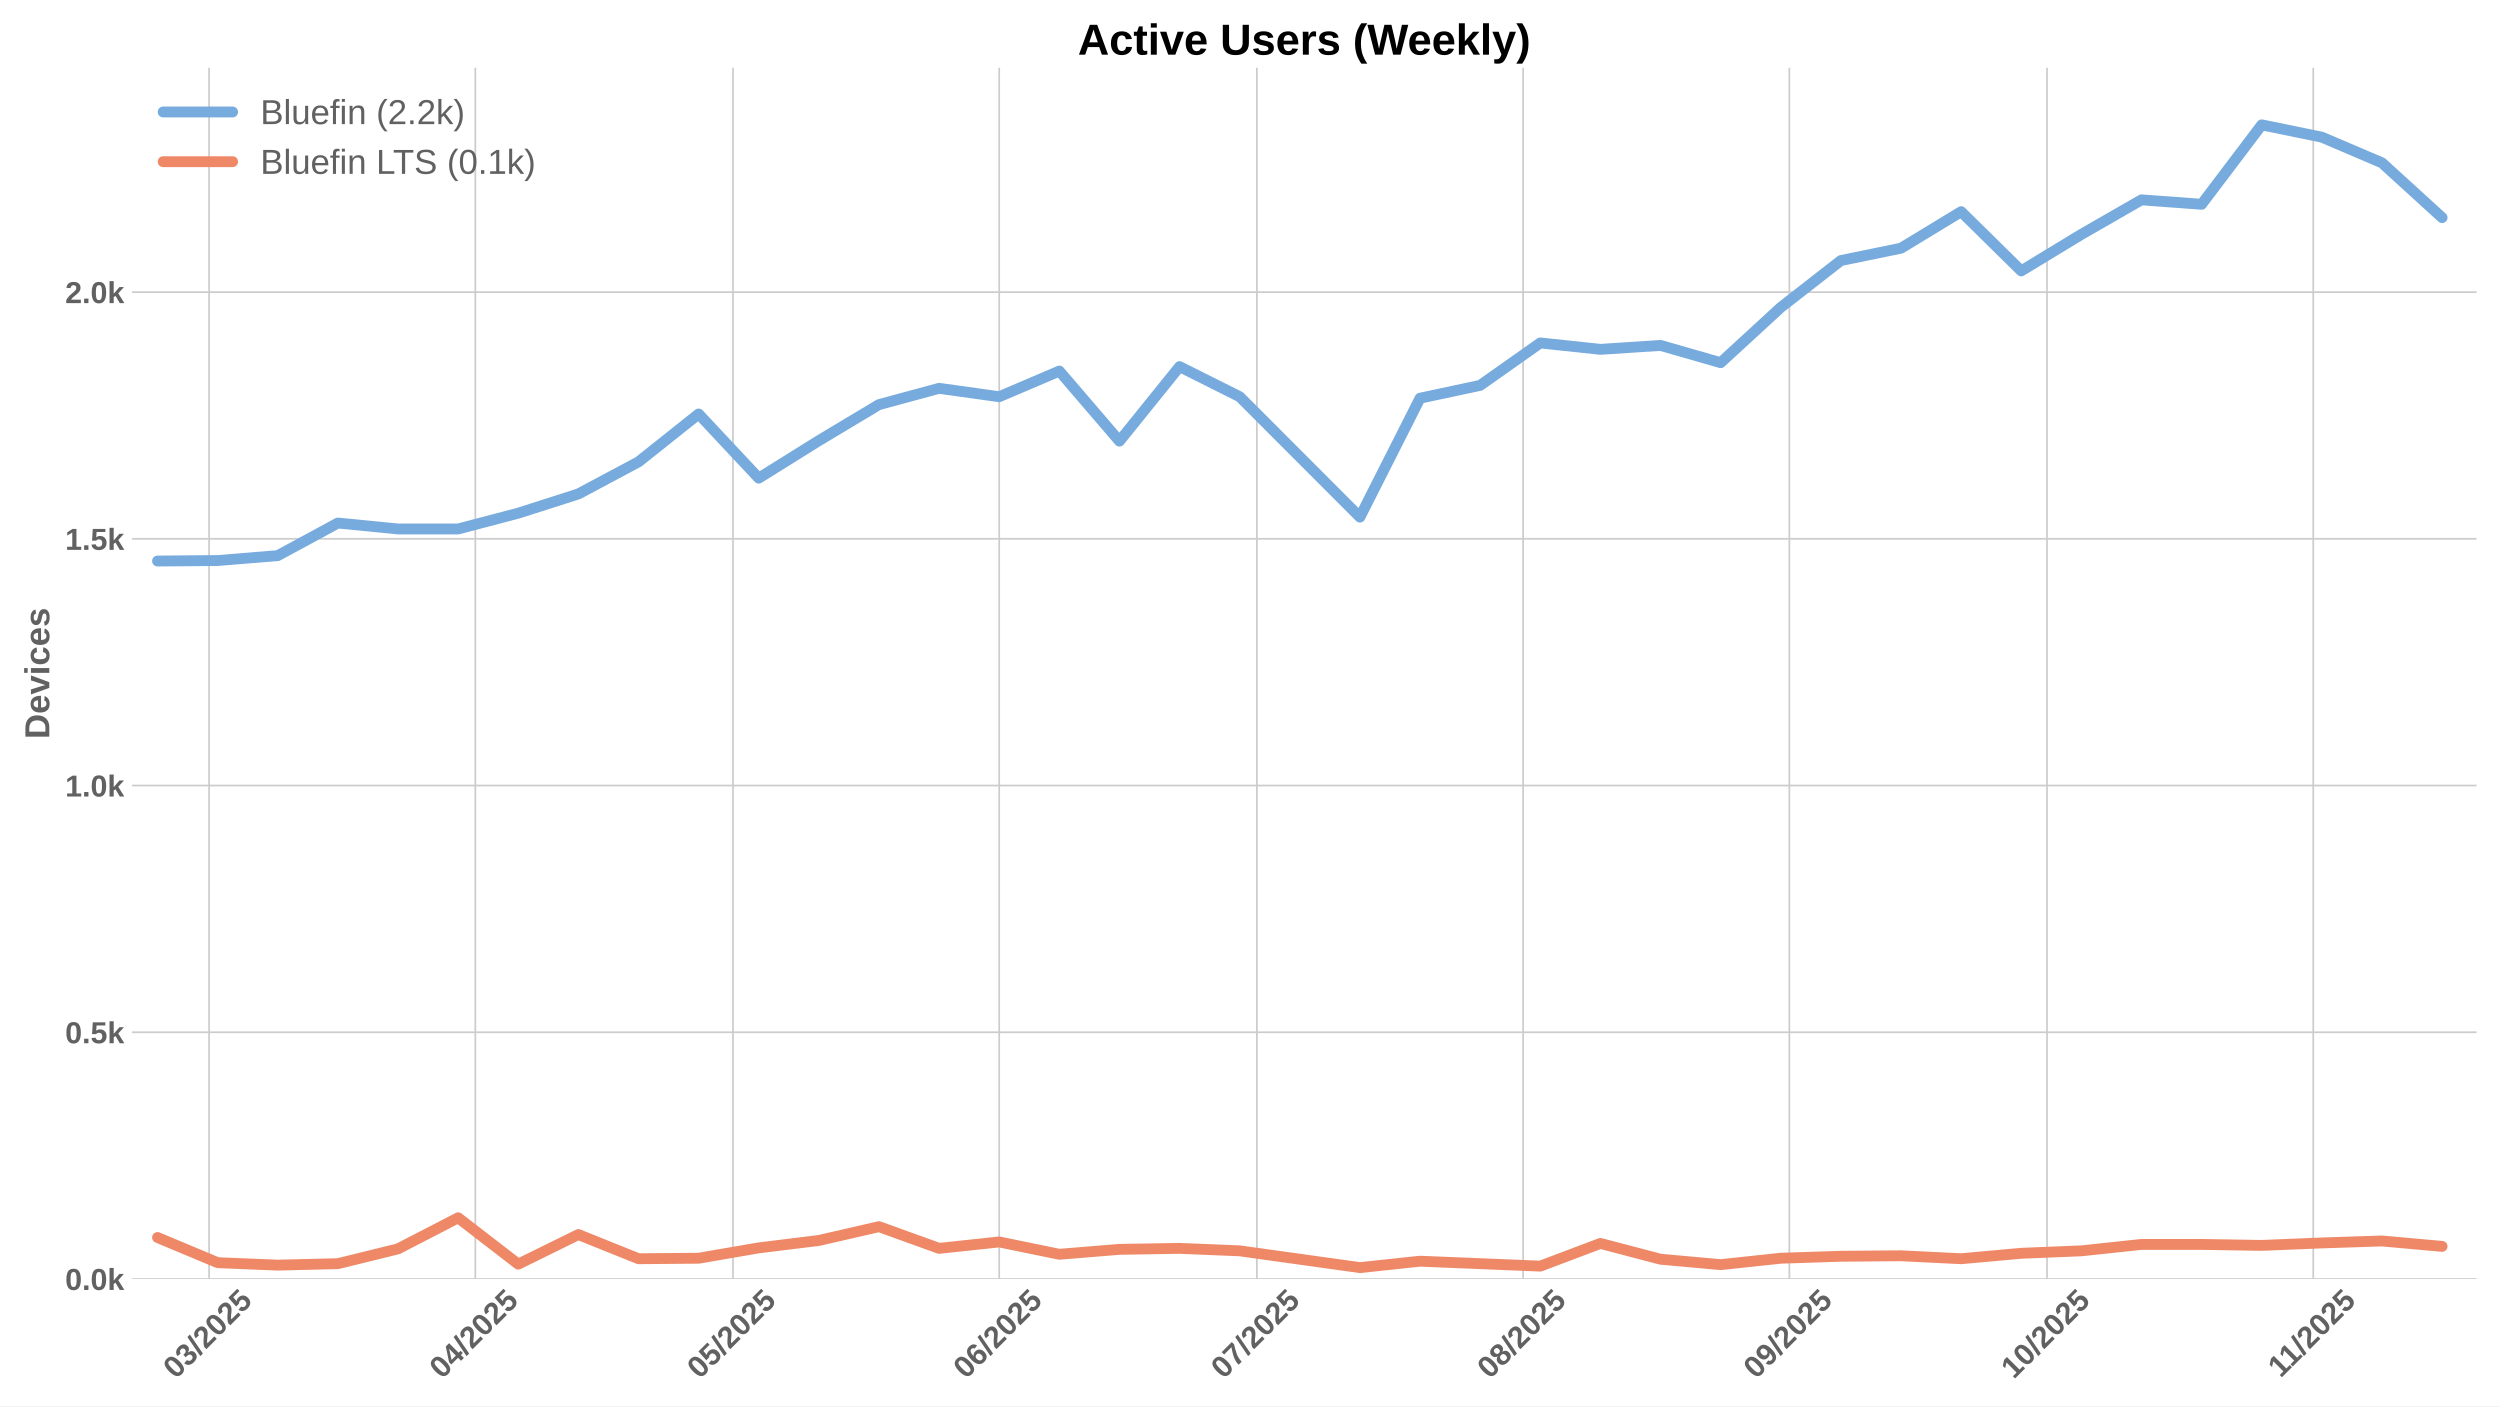
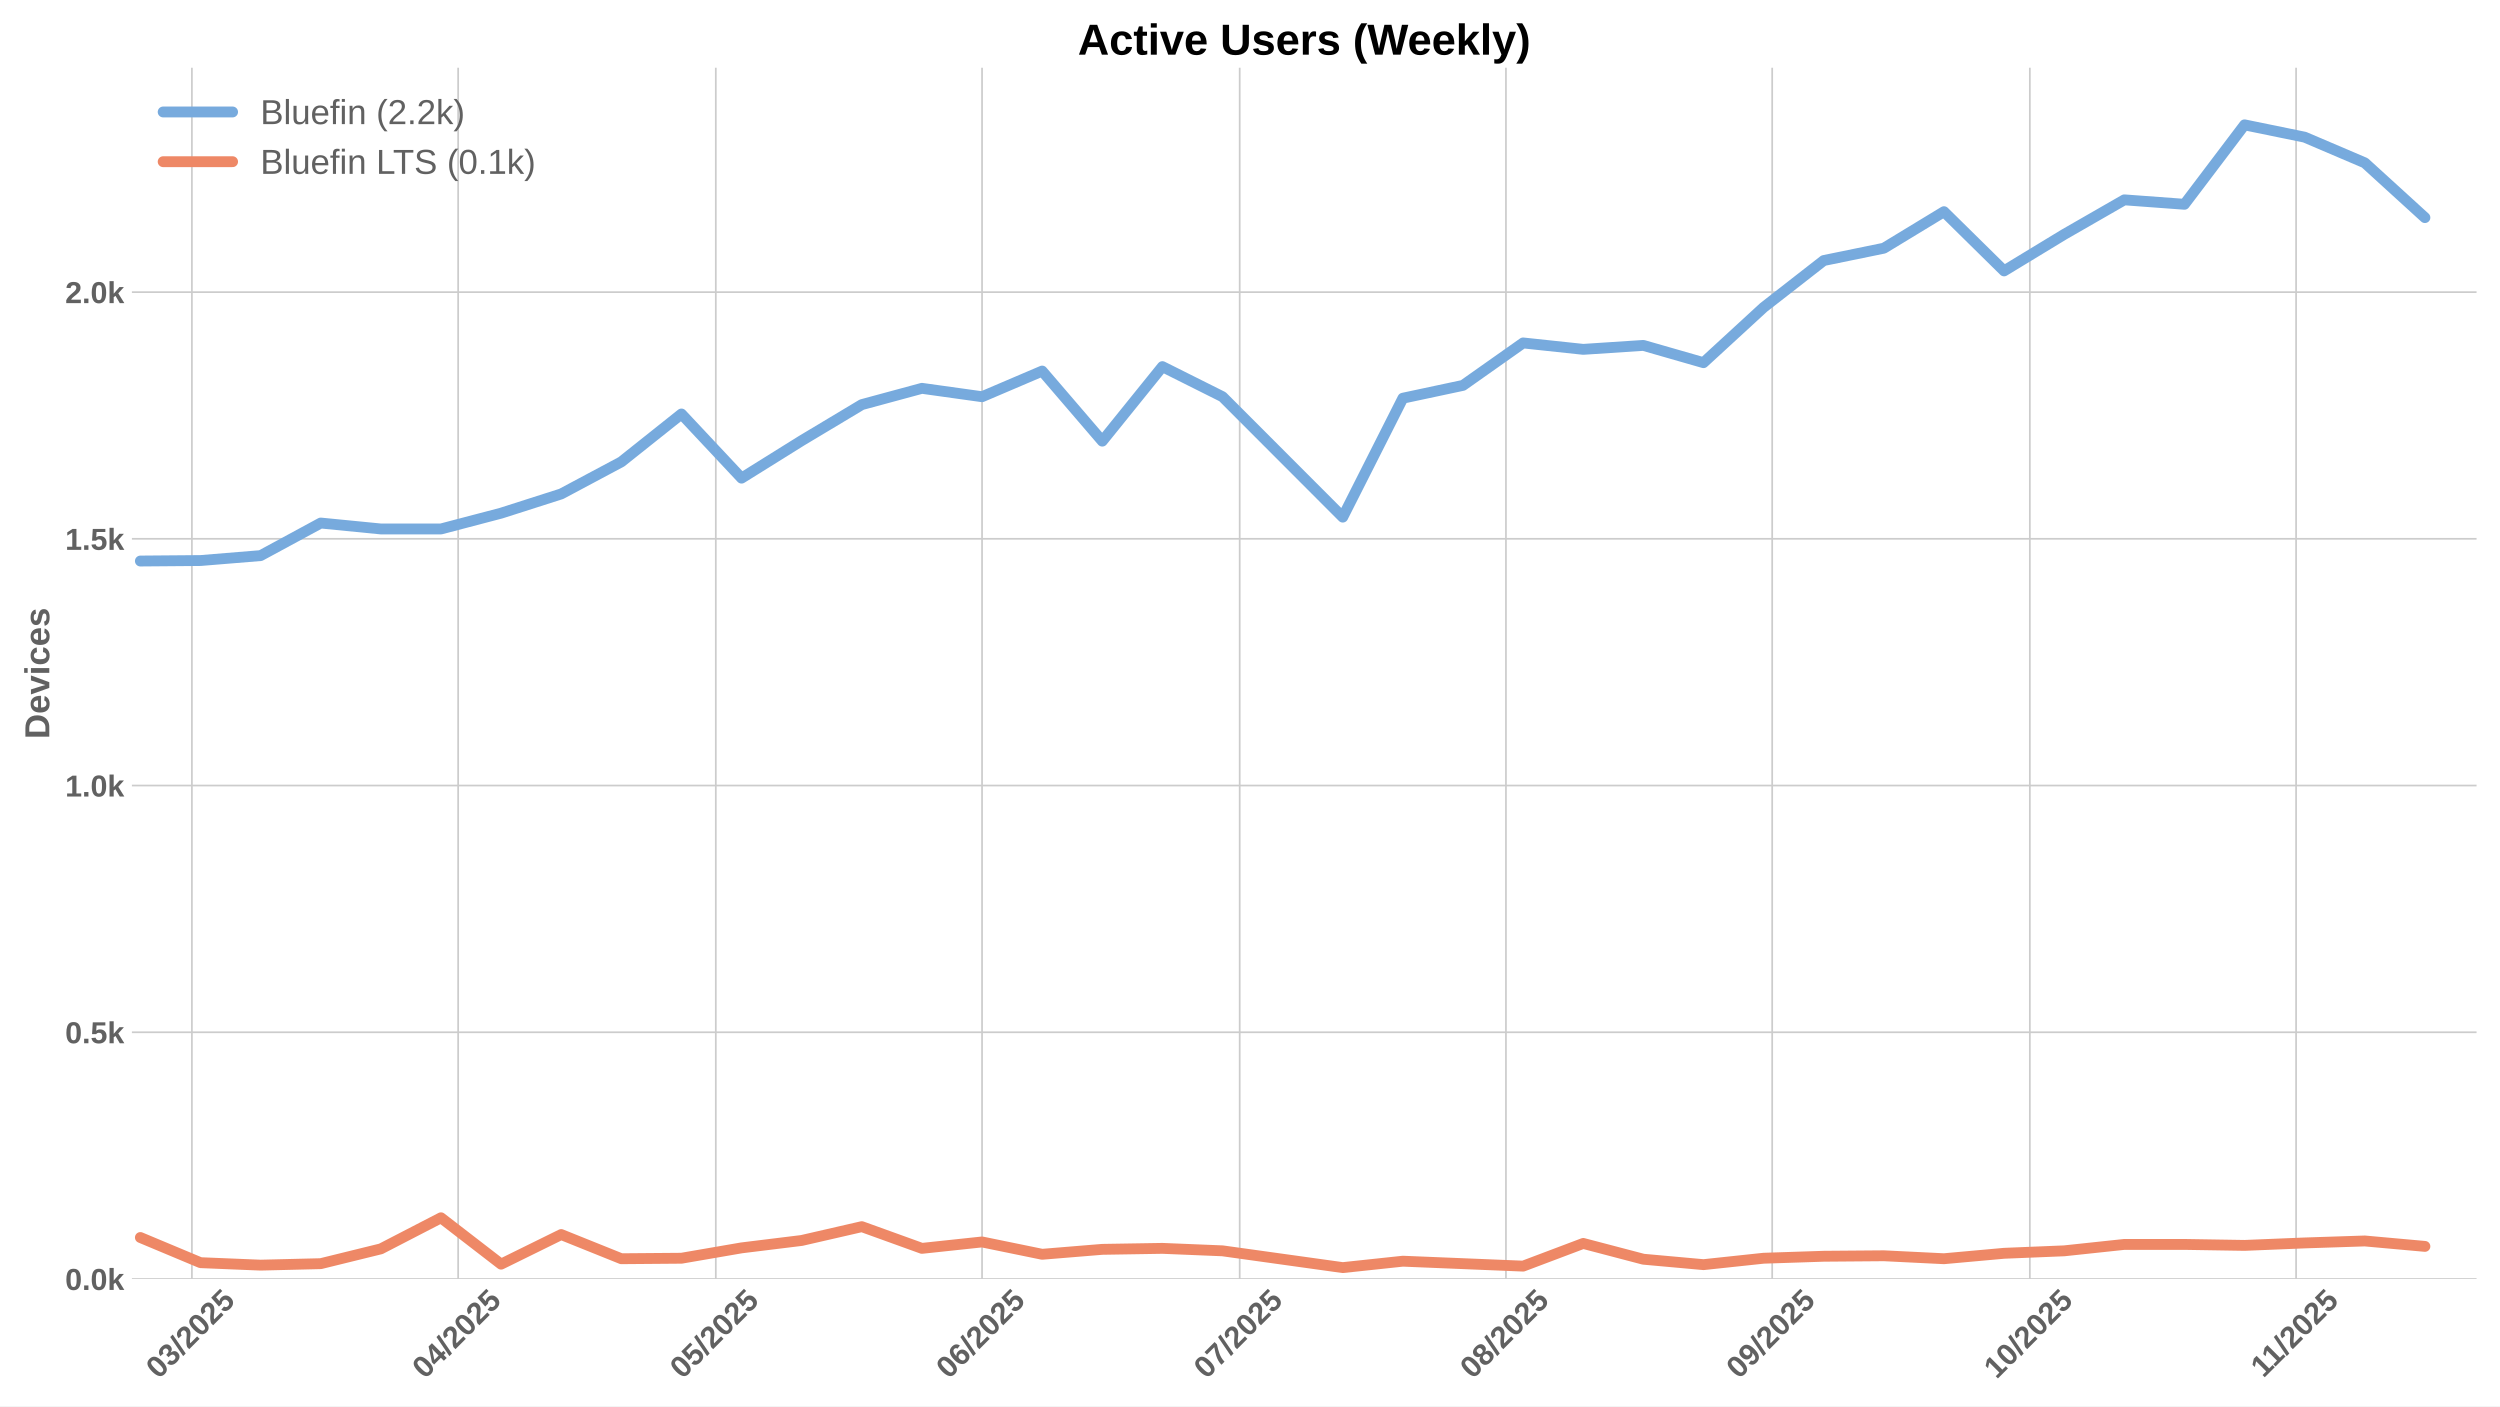
<svg xmlns="http://www.w3.org/2000/svg" xmlns:xlink="http://www.w3.org/1999/xlink" width="1152pt" height="648pt" viewBox="0 0 1152 648" version="1.1">
  <defs>
    <style type="text/css">*{stroke-linejoin: round; stroke-linecap: butt}</style>
  </defs>
  <g id="figure_1">
    <g id="patch_1">
      <path d="M 0 648  L 1152 648  L 1152 0  L 0 0  z " style="fill: #ffffff" />
    </g>
    <g id="axes_1">
      <g id="patch_2">
        <path d="M 60.78 589.343  L 1141.2 589.343  L 1141.2 31.2  L 60.78 31.2  z " style="fill: #ffffff" />
      </g>
      <g id="matplotlib.axis_1">
        <g id="xtick_1">
          <g id="line2d_1">
-             <path d="M 96.342 589.343  L 96.342 31.2  " clip-path="url(#p83044fdb5d)" style="fill: none; stroke: #cccccc; stroke-width: 0.8; stroke-linecap: round" />
+             <path d="M 88.429 589.343  L 88.429 31.2  " clip-path="url(#p52e676a9fb)" style="fill: none; stroke: #cccccc; stroke-width: 0.8; stroke-linecap: round" />
          </g>
          <g id="line2d_2" />
          <g id="text_1">
-             <g style="fill: #616161" transform="translate(81.01161 635.7977) rotate(-45) scale(0.14 -0.14)">
+             <g style="fill: #616161" transform="translate(73.09892 635.7977) rotate(-45) scale(0.14 -0.14)">
              <defs>
                <path id="LiberationSans-Bold-30" d="M 3297 2203  Q 3297 1088 2914 512  Q 2531 -63 1766 -63  Q 253 -63 253 2203  Q 253 2994 418 3494  Q 584 3994 915 4231  Q 1247 4469 1791 4469  Q 2572 4469 2934 3903  Q 3297 3338 3297 2203  z M 2416 2203  Q 2416 2813 2356 3150  Q 2297 3488 2165 3634  Q 2034 3781 1784 3781  Q 1519 3781 1383 3632  Q 1247 3484 1189 3148  Q 1131 2813 1131 2203  Q 1131 1600 1192 1261  Q 1253 922 1386 775  Q 1519 628 1772 628  Q 2022 628 2158 783  Q 2294 938 2355 1278  Q 2416 1619 2416 2203  z " transform="scale(0.015625)" />
                <path id="LiberationSans-Bold-33" d="M 3328 1222  Q 3328 603 2922 265  Q 2516 -72 1766 -72  Q 1056 -72 637 254  Q 219 581 147 1197  L 1041 1275  Q 1125 641 1763 641  Q 2078 641 2253 797  Q 2428 953 2428 1275  Q 2428 1569 2215 1725  Q 2003 1881 1584 1881  L 1278 1881  L 1278 2591  L 1566 2591  Q 1944 2591 2134 2745  Q 2325 2900 2325 3188  Q 2325 3459 2173 3614  Q 2022 3769 1731 3769  Q 1459 3769 1292 3619  Q 1125 3469 1100 3194  L 222 3256  Q 291 3825 694 4147  Q 1097 4469 1747 4469  Q 2438 4469 2827 4158  Q 3216 3847 3216 3297  Q 3216 2884 2973 2618  Q 2731 2353 2275 2266  L 2275 2253  Q 2781 2194 3054 1920  Q 3328 1647 3328 1222  z " transform="scale(0.015625)" />
                <path id="LiberationSans-Bold-2f" d="M 63 -128  L 972 4638  L 1716 4638  L 822 -128  L 63 -128  z " transform="scale(0.015625)" />
                <path id="LiberationSans-Bold-32" d="M 222 0  L 222 609  Q 394 988 711 1347  Q 1028 1706 1509 2097  Q 1972 2472 2158 2715  Q 2344 2959 2344 3194  Q 2344 3769 1766 3769  Q 1484 3769 1336 3617  Q 1188 3466 1144 3163  L 259 3213  Q 334 3825 717 4147  Q 1100 4469 1759 4469  Q 2472 4469 2853 4144  Q 3234 3819 3234 3231  Q 3234 2922 3112 2672  Q 2991 2422 2800 2211  Q 2609 2000 2376 1815  Q 2144 1631 1925 1456  Q 1706 1281 1526 1103  Q 1347 925 1259 722  L 3303 722  L 3303 0  L 222 0  z " transform="scale(0.015625)" />
                <path id="LiberationSans-Bold-35" d="M 3381 1466  Q 3381 766 2945 351  Q 2509 -63 1750 -63  Q 1088 -63 689 235  Q 291 534 197 1100  L 1075 1172  Q 1144 891 1319 762  Q 1494 634 1759 634  Q 2088 634 2283 843  Q 2478 1053 2478 1447  Q 2478 1794 2293 2001  Q 2109 2209 1778 2209  Q 1413 2209 1181 1925  L 325 1925  L 478 4403  L 3125 4403  L 3125 3750  L 1275 3750  L 1203 2638  Q 1522 2919 2000 2919  Q 2628 2919 3004 2528  Q 3381 2138 3381 1466  z " transform="scale(0.015625)" />
              </defs>
              <use xlink:href="#LiberationSans-Bold-30" />
              <use xlink:href="#LiberationSans-Bold-33" transform="translate(55.61523 0)" />
              <use xlink:href="#LiberationSans-Bold-2f" transform="translate(111.2305 0)" />
              <use xlink:href="#LiberationSans-Bold-32" transform="translate(139.0137 0)" />
              <use xlink:href="#LiberationSans-Bold-30" transform="translate(194.6289 0)" />
              <use xlink:href="#LiberationSans-Bold-32" transform="translate(250.2441 0)" />
              <use xlink:href="#LiberationSans-Bold-35" transform="translate(305.8594 0)" />
            </g>
          </g>
        </g>
        <g id="xtick_2">
          <g id="line2d_3">
-             <path d="M 219.027 589.343  L 219.027 31.2  " clip-path="url(#p83044fdb5d)" style="fill: none; stroke: #cccccc; stroke-width: 0.8; stroke-linecap: round" />
+             <path d="M 211.114 589.343  L 211.114 31.2  " clip-path="url(#p52e676a9fb)" style="fill: none; stroke: #cccccc; stroke-width: 0.8; stroke-linecap: round" />
          </g>
          <g id="line2d_4" />
          <g id="text_2">
-             <g style="fill: #616161" transform="translate(203.6967 635.7977) rotate(-45) scale(0.14 -0.14)">
+             <g style="fill: #616161" transform="translate(195.784 635.7977) rotate(-45) scale(0.14 -0.14)">
              <defs>
                <path id="LiberationSans-Bold-34" d="M 2938 897  L 2938 0  L 2100 0  L 2100 897  L 97 897  L 97 1556  L 1956 4403  L 2938 4403  L 2938 1550  L 3525 1550  L 3525 897  L 2938 897  z M 2100 2991  Q 2100 3159 2111 3356  Q 2122 3553 2128 3609  Q 2047 3434 1834 3103  L 813 1550  L 2100 1550  L 2100 2991  z " transform="scale(0.015625)" />
              </defs>
              <use xlink:href="#LiberationSans-Bold-30" />
              <use xlink:href="#LiberationSans-Bold-34" transform="translate(55.61523 0)" />
              <use xlink:href="#LiberationSans-Bold-2f" transform="translate(111.2305 0)" />
              <use xlink:href="#LiberationSans-Bold-32" transform="translate(139.0137 0)" />
              <use xlink:href="#LiberationSans-Bold-30" transform="translate(194.6289 0)" />
              <use xlink:href="#LiberationSans-Bold-32" transform="translate(250.2441 0)" />
              <use xlink:href="#LiberationSans-Bold-35" transform="translate(305.8594 0)" />
            </g>
          </g>
        </g>
        <g id="xtick_3">
          <g id="line2d_5">
-             <path d="M 337.754 589.343  L 337.754 31.2  " clip-path="url(#p83044fdb5d)" style="fill: none; stroke: #cccccc; stroke-width: 0.8; stroke-linecap: round" />
+             <path d="M 329.842 589.343  L 329.842 31.2  " clip-path="url(#p52e676a9fb)" style="fill: none; stroke: #cccccc; stroke-width: 0.8; stroke-linecap: round" />
          </g>
          <g id="line2d_6" />
          <g id="text_3">
-             <g style="fill: #616161" transform="translate(322.4241 635.7977) rotate(-45) scale(0.14 -0.14)">
+             <g style="fill: #616161" transform="translate(314.5115 635.7977) rotate(-45) scale(0.14 -0.14)">
              <use xlink:href="#LiberationSans-Bold-30" />
              <use xlink:href="#LiberationSans-Bold-35" transform="translate(55.61523 0)" />
              <use xlink:href="#LiberationSans-Bold-2f" transform="translate(111.2305 0)" />
              <use xlink:href="#LiberationSans-Bold-32" transform="translate(139.0137 0)" />
              <use xlink:href="#LiberationSans-Bold-30" transform="translate(194.6289 0)" />
              <use xlink:href="#LiberationSans-Bold-32" transform="translate(250.2441 0)" />
              <use xlink:href="#LiberationSans-Bold-35" transform="translate(305.8594 0)" />
            </g>
          </g>
        </g>
        <g id="xtick_4">
          <g id="line2d_7">
-             <path d="M 460.439 589.343  L 460.439 31.2  " clip-path="url(#p83044fdb5d)" style="fill: none; stroke: #cccccc; stroke-width: 0.8; stroke-linecap: round" />
+             <path d="M 452.527 589.343  L 452.527 31.2  " clip-path="url(#p52e676a9fb)" style="fill: none; stroke: #cccccc; stroke-width: 0.8; stroke-linecap: round" />
          </g>
          <g id="line2d_8" />
          <g id="text_4">
-             <g style="fill: #616161" transform="translate(445.1092 635.7977) rotate(-45) scale(0.14 -0.14)">
+             <g style="fill: #616161" transform="translate(437.1965 635.7977) rotate(-45) scale(0.14 -0.14)">
              <defs>
                <path id="LiberationSans-Bold-36" d="M 3328 1441  Q 3328 738 2934 337  Q 2541 -63 1847 -63  Q 1069 -63 651 482  Q 234 1028 234 2100  Q 234 3278 657 3873  Q 1081 4469 1869 4469  Q 2428 4469 2751 4222  Q 3075 3975 3209 3456  L 2381 3341  Q 2263 3775 1850 3775  Q 1497 3775 1295 3422  Q 1094 3069 1094 2350  Q 1234 2584 1484 2709  Q 1734 2834 2050 2834  Q 2641 2834 2984 2459  Q 3328 2084 3328 1441  z M 2447 1416  Q 2447 1791 2273 1989  Q 2100 2188 1797 2188  Q 1506 2188 1331 2002  Q 1156 1816 1156 1509  Q 1156 1125 1339 873  Q 1522 622 1819 622  Q 2116 622 2281 833  Q 2447 1044 2447 1416  z " transform="scale(0.015625)" />
              </defs>
              <use xlink:href="#LiberationSans-Bold-30" />
              <use xlink:href="#LiberationSans-Bold-36" transform="translate(55.61523 0)" />
              <use xlink:href="#LiberationSans-Bold-2f" transform="translate(111.2305 0)" />
              <use xlink:href="#LiberationSans-Bold-32" transform="translate(139.0137 0)" />
              <use xlink:href="#LiberationSans-Bold-30" transform="translate(194.6289 0)" />
              <use xlink:href="#LiberationSans-Bold-32" transform="translate(250.2441 0)" />
              <use xlink:href="#LiberationSans-Bold-35" transform="translate(305.8594 0)" />
            </g>
          </g>
        </g>
        <g id="xtick_5">
          <g id="line2d_9">
-             <path d="M 579.167 589.343  L 579.167 31.2  " clip-path="url(#p83044fdb5d)" style="fill: none; stroke: #cccccc; stroke-width: 0.8; stroke-linecap: round" />
+             <path d="M 571.254 589.343  L 571.254 31.2  " clip-path="url(#p52e676a9fb)" style="fill: none; stroke: #cccccc; stroke-width: 0.8; stroke-linecap: round" />
          </g>
          <g id="line2d_10" />
          <g id="text_5">
-             <g style="fill: #616161" transform="translate(563.8367 635.7977) rotate(-45) scale(0.14 -0.14)">
+             <g style="fill: #616161" transform="translate(555.924 635.7977) rotate(-45) scale(0.14 -0.14)">
              <defs>
                <path id="LiberationSans-Bold-37" d="M 3278 3706  Q 2981 3238 2717 2797  Q 2453 2356 2256 1911  Q 2059 1466 1945 995  Q 1831 525 1831 0  L 916 0  Q 916 550 1059 1064  Q 1203 1578 1475 2111  Q 1747 2644 2463 3681  L 275 3681  L 275 4403  L 3278 4403  L 3278 3706  z " transform="scale(0.015625)" />
              </defs>
              <use xlink:href="#LiberationSans-Bold-30" />
              <use xlink:href="#LiberationSans-Bold-37" transform="translate(55.61523 0)" />
              <use xlink:href="#LiberationSans-Bold-2f" transform="translate(111.2305 0)" />
              <use xlink:href="#LiberationSans-Bold-32" transform="translate(139.0137 0)" />
              <use xlink:href="#LiberationSans-Bold-30" transform="translate(194.6289 0)" />
              <use xlink:href="#LiberationSans-Bold-32" transform="translate(250.2441 0)" />
              <use xlink:href="#LiberationSans-Bold-35" transform="translate(305.8594 0)" />
            </g>
          </g>
        </g>
        <g id="xtick_6">
          <g id="line2d_11">
-             <path d="M 701.852 589.343  L 701.852 31.2  " clip-path="url(#p83044fdb5d)" style="fill: none; stroke: #cccccc; stroke-width: 0.8; stroke-linecap: round" />
+             <path d="M 693.939 589.343  L 693.939 31.2  " clip-path="url(#p52e676a9fb)" style="fill: none; stroke: #cccccc; stroke-width: 0.8; stroke-linecap: round" />
          </g>
          <g id="line2d_12" />
          <g id="text_6">
-             <g style="fill: #616161" transform="translate(686.5217 635.7977) rotate(-45) scale(0.14 -0.14)">
+             <g style="fill: #616161" transform="translate(678.609 635.7977) rotate(-45) scale(0.14 -0.14)">
              <defs>
                <path id="LiberationSans-Bold-38" d="M 3363 1241  Q 3363 622 2953 279  Q 2544 -63 1784 -63  Q 1031 -63 617 278  Q 203 619 203 1234  Q 203 1656 447 1945  Q 691 2234 1100 2303  L 1100 2316  Q 744 2394 525 2669  Q 306 2944 306 3303  Q 306 3844 689 4156  Q 1072 4469 1772 4469  Q 2488 4469 2870 4164  Q 3253 3859 3253 3297  Q 3253 2938 3036 2666  Q 2819 2394 2453 2322  L 2453 2309  Q 2878 2241 3120 1961  Q 3363 1681 3363 1241  z M 2350 3250  Q 2350 3563 2206 3708  Q 2063 3853 1772 3853  Q 1203 3853 1203 3250  Q 1203 2619 1778 2619  Q 2066 2619 2208 2766  Q 2350 2913 2350 3250  z M 2453 1313  Q 2453 2003 1766 2003  Q 1447 2003 1276 1822  Q 1106 1641 1106 1300  Q 1106 913 1275 734  Q 1444 556 1791 556  Q 2131 556 2292 734  Q 2453 913 2453 1313  z " transform="scale(0.015625)" />
              </defs>
              <use xlink:href="#LiberationSans-Bold-30" />
              <use xlink:href="#LiberationSans-Bold-38" transform="translate(55.61523 0)" />
              <use xlink:href="#LiberationSans-Bold-2f" transform="translate(111.2305 0)" />
              <use xlink:href="#LiberationSans-Bold-32" transform="translate(139.0137 0)" />
              <use xlink:href="#LiberationSans-Bold-30" transform="translate(194.6289 0)" />
              <use xlink:href="#LiberationSans-Bold-32" transform="translate(250.2441 0)" />
              <use xlink:href="#LiberationSans-Bold-35" transform="translate(305.8594 0)" />
            </g>
          </g>
        </g>
        <g id="xtick_7">
          <g id="line2d_13">
-             <path d="M 824.537 589.343  L 824.537 31.2  " clip-path="url(#p83044fdb5d)" style="fill: none; stroke: #cccccc; stroke-width: 0.8; stroke-linecap: round" />
+             <path d="M 816.624 589.343  L 816.624 31.2  " clip-path="url(#p52e676a9fb)" style="fill: none; stroke: #cccccc; stroke-width: 0.8; stroke-linecap: round" />
          </g>
          <g id="line2d_14" />
          <g id="text_7">
-             <g style="fill: #616161" transform="translate(809.2068 635.7977) rotate(-45) scale(0.14 -0.14)">
+             <g style="fill: #616161" transform="translate(801.2941 635.7977) rotate(-45) scale(0.14 -0.14)">
              <defs>
                <path id="LiberationSans-Bold-39" d="M 3322 2272  Q 3322 1100 2894 518  Q 2466 -63 1678 -63  Q 1097 -63 767 185  Q 438 434 300 972  L 1125 1088  Q 1247 628 1688 628  Q 2056 628 2254 981  Q 2453 1334 2459 2028  Q 2341 1794 2070 1661  Q 1800 1528 1488 1528  Q 906 1528 564 1923  Q 222 2319 222 2994  Q 222 3688 623 4078  Q 1025 4469 1759 4469  Q 2550 4469 2936 3920  Q 3322 3372 3322 2272  z M 2394 2888  Q 2394 3297 2214 3539  Q 2034 3781 1738 3781  Q 1447 3781 1280 3570  Q 1113 3359 1113 2988  Q 1113 2622 1278 2401  Q 1444 2181 1741 2181  Q 2022 2181 2208 2373  Q 2394 2566 2394 2888  z " transform="scale(0.015625)" />
              </defs>
              <use xlink:href="#LiberationSans-Bold-30" />
              <use xlink:href="#LiberationSans-Bold-39" transform="translate(55.61523 0)" />
              <use xlink:href="#LiberationSans-Bold-2f" transform="translate(111.2305 0)" />
              <use xlink:href="#LiberationSans-Bold-32" transform="translate(139.0137 0)" />
              <use xlink:href="#LiberationSans-Bold-30" transform="translate(194.6289 0)" />
              <use xlink:href="#LiberationSans-Bold-32" transform="translate(250.2441 0)" />
              <use xlink:href="#LiberationSans-Bold-35" transform="translate(305.8594 0)" />
            </g>
          </g>
        </g>
        <g id="xtick_8">
          <g id="line2d_15">
-             <path d="M 943.265 589.343  L 943.265 31.2  " clip-path="url(#p83044fdb5d)" style="fill: none; stroke: #cccccc; stroke-width: 0.8; stroke-linecap: round" />
+             <path d="M 935.352 589.343  L 935.352 31.2  " clip-path="url(#p52e676a9fb)" style="fill: none; stroke: #cccccc; stroke-width: 0.8; stroke-linecap: round" />
          </g>
          <g id="line2d_16" />
          <g id="text_8">
-             <g style="fill: #616161" transform="translate(927.9343 635.7977) rotate(-45) scale(0.14 -0.14)">
+             <g style="fill: #616161" transform="translate(920.0216 635.7977) rotate(-45) scale(0.14 -0.14)">
              <defs>
                <path id="LiberationSans-Bold-31" d="M 403 0  L 403 653  L 1494 653  L 1494 3656  L 438 2997  L 438 3688  L 1541 4403  L 2372 4403  L 2372 653  L 3381 653  L 3381 0  L 403 0  z " transform="scale(0.015625)" />
              </defs>
              <use xlink:href="#LiberationSans-Bold-31" />
              <use xlink:href="#LiberationSans-Bold-30" transform="translate(55.61523 0)" />
              <use xlink:href="#LiberationSans-Bold-2f" transform="translate(111.2305 0)" />
              <use xlink:href="#LiberationSans-Bold-32" transform="translate(139.0137 0)" />
              <use xlink:href="#LiberationSans-Bold-30" transform="translate(194.6289 0)" />
              <use xlink:href="#LiberationSans-Bold-32" transform="translate(250.2441 0)" />
              <use xlink:href="#LiberationSans-Bold-35" transform="translate(305.8594 0)" />
            </g>
          </g>
        </g>
        <g id="xtick_9">
          <g id="line2d_17">
-             <path d="M 1065.95 589.343  L 1065.95 31.2  " clip-path="url(#p83044fdb5d)" style="fill: none; stroke: #cccccc; stroke-width: 0.8; stroke-linecap: round" />
+             <path d="M 1058.037 589.343  L 1058.037 31.2  " clip-path="url(#p52e676a9fb)" style="fill: none; stroke: #cccccc; stroke-width: 0.8; stroke-linecap: round" />
          </g>
          <g id="line2d_18" />
          <g id="text_9">
-             <g style="fill: #616161" transform="translate(1050.892 635.2532) rotate(-45) scale(0.14 -0.14)">
+             <g style="fill: #616161" transform="translate(1042.979 635.2532) rotate(-45) scale(0.14 -0.14)">
              <use xlink:href="#LiberationSans-Bold-31" />
              <use xlink:href="#LiberationSans-Bold-31" transform="translate(50.11523 0)" />
              <use xlink:href="#LiberationSans-Bold-2f" transform="translate(105.7305 0)" />
              <use xlink:href="#LiberationSans-Bold-32" transform="translate(133.5137 0)" />
              <use xlink:href="#LiberationSans-Bold-30" transform="translate(189.1289 0)" />
              <use xlink:href="#LiberationSans-Bold-32" transform="translate(244.7441 0)" />
              <use xlink:href="#LiberationSans-Bold-35" transform="translate(300.3594 0)" />
            </g>
          </g>
        </g>
      </g>
      <g id="matplotlib.axis_2">
        <g id="ytick_1">
          <g id="line2d_19">
-             <path d="M 60.78 589.343  L 1141.2 589.343  " clip-path="url(#p83044fdb5d)" style="fill: none; stroke: #cccccc; stroke-width: 0.8; stroke-linecap: round" />
+             <path d="M 60.78 589.343  L 1141.2 589.343  " clip-path="url(#p52e676a9fb)" style="fill: none; stroke: #cccccc; stroke-width: 0.8; stroke-linecap: round" />
          </g>
          <g id="line2d_20" />
          <g id="text_10">
            <g style="fill: #616161" transform="translate(30.03469 594.416) scale(0.14 -0.14)">
              <defs>
                <path id="LiberationSans-Bold-2e" d="M 434 0  L 434 953  L 1338 953  L 1338 0  L 434 0  z " transform="scale(0.015625)" />
                <path id="LiberationSans-Bold-6b" d="M 2606 0  L 1703 1531  L 1325 1269  L 1325 0  L 447 0  L 447 4638  L 1325 4638  L 1325 1981  L 2531 3381  L 3475 3381  L 2288 2063  L 3566 0  L 2606 0  z " transform="scale(0.015625)" />
              </defs>
              <use xlink:href="#LiberationSans-Bold-30" />
              <use xlink:href="#LiberationSans-Bold-2e" transform="translate(55.61523 0)" />
              <use xlink:href="#LiberationSans-Bold-30" transform="translate(83.39844 0)" />
              <use xlink:href="#LiberationSans-Bold-6b" transform="translate(139.0137 0)" />
            </g>
          </g>
        </g>
        <g id="ytick_2">
          <g id="line2d_21">
-             <path d="M 60.78 475.659  L 1141.2 475.659  " clip-path="url(#p83044fdb5d)" style="fill: none; stroke: #cccccc; stroke-width: 0.8; stroke-linecap: round" />
+             <path d="M 60.78 475.659  L 1141.2 475.659  " clip-path="url(#p52e676a9fb)" style="fill: none; stroke: #cccccc; stroke-width: 0.8; stroke-linecap: round" />
          </g>
          <g id="line2d_22" />
          <g id="text_11">
            <g style="fill: #616161" transform="translate(30.03469 480.732) scale(0.14 -0.14)">
              <use xlink:href="#LiberationSans-Bold-30" />
              <use xlink:href="#LiberationSans-Bold-2e" transform="translate(55.61523 0)" />
              <use xlink:href="#LiberationSans-Bold-35" transform="translate(83.39844 0)" />
              <use xlink:href="#LiberationSans-Bold-6b" transform="translate(139.0137 0)" />
            </g>
          </g>
        </g>
        <g id="ytick_3">
          <g id="line2d_23">
-             <path d="M 60.78 361.975  L 1141.2 361.975  " clip-path="url(#p83044fdb5d)" style="fill: none; stroke: #cccccc; stroke-width: 0.8; stroke-linecap: round" />
+             <path d="M 60.78 361.975  L 1141.2 361.975  " clip-path="url(#p52e676a9fb)" style="fill: none; stroke: #cccccc; stroke-width: 0.8; stroke-linecap: round" />
          </g>
          <g id="line2d_24" />
          <g id="text_12">
            <g style="fill: #616161" transform="translate(30.03469 367.0479) scale(0.14 -0.14)">
              <use xlink:href="#LiberationSans-Bold-31" />
              <use xlink:href="#LiberationSans-Bold-2e" transform="translate(55.61523 0)" />
              <use xlink:href="#LiberationSans-Bold-30" transform="translate(83.39844 0)" />
              <use xlink:href="#LiberationSans-Bold-6b" transform="translate(139.0137 0)" />
            </g>
          </g>
        </g>
        <g id="ytick_4">
          <g id="line2d_25">
-             <path d="M 60.78 248.291  L 1141.2 248.291  " clip-path="url(#p83044fdb5d)" style="fill: none; stroke: #cccccc; stroke-width: 0.8; stroke-linecap: round" />
+             <path d="M 60.78 248.291  L 1141.2 248.291  " clip-path="url(#p52e676a9fb)" style="fill: none; stroke: #cccccc; stroke-width: 0.8; stroke-linecap: round" />
          </g>
          <g id="line2d_26" />
          <g id="text_13">
            <g style="fill: #616161" transform="translate(30.03469 253.3639) scale(0.14 -0.14)">
              <use xlink:href="#LiberationSans-Bold-31" />
              <use xlink:href="#LiberationSans-Bold-2e" transform="translate(55.61523 0)" />
              <use xlink:href="#LiberationSans-Bold-35" transform="translate(83.39844 0)" />
              <use xlink:href="#LiberationSans-Bold-6b" transform="translate(139.0137 0)" />
            </g>
          </g>
        </g>
        <g id="ytick_5">
          <g id="line2d_27">
-             <path d="M 60.78 134.607  L 1141.2 134.607  " clip-path="url(#p83044fdb5d)" style="fill: none; stroke: #cccccc; stroke-width: 0.8; stroke-linecap: round" />
+             <path d="M 60.78 134.607  L 1141.2 134.607  " clip-path="url(#p52e676a9fb)" style="fill: none; stroke: #cccccc; stroke-width: 0.8; stroke-linecap: round" />
          </g>
          <g id="line2d_28" />
          <g id="text_14">
            <g style="fill: #616161" transform="translate(30.03469 139.6798) scale(0.14 -0.14)">
              <use xlink:href="#LiberationSans-Bold-32" />
              <use xlink:href="#LiberationSans-Bold-2e" transform="translate(55.61523 0)" />
              <use xlink:href="#LiberationSans-Bold-30" transform="translate(83.39844 0)" />
              <use xlink:href="#LiberationSans-Bold-6b" transform="translate(139.0137 0)" />
            </g>
          </g>
        </g>
        <g id="text_15">
          <g style="fill: #616161" transform="translate(22.71469 340.5153) rotate(-90) scale(0.16 -0.16)">
            <defs>
              <path id="LiberationSans-Bold-44" d="M 4353 2234  Q 4353 1553 4086 1045  Q 3819 538 3330 269  Q 2841 0 2209 0  L 428 0  L 428 4403  L 2022 4403  Q 3134 4403 3743 3842  Q 4353 3281 4353 2234  z M 3425 2234  Q 3425 2944 3056 3317  Q 2688 3691 2003 3691  L 1350 3691  L 1350 713  L 2131 713  Q 2725 713 3075 1122  Q 3425 1531 3425 2234  z " transform="scale(0.015625)" />
              <path id="LiberationSans-Bold-65" d="M 1831 -63  Q 1069 -63 659 389  Q 250 841 250 1706  Q 250 2544 665 2994  Q 1081 3444 1844 3444  Q 2572 3444 2956 2961  Q 3341 2478 3341 1547  L 3341 1522  L 1172 1522  Q 1172 1028 1355 776  Q 1538 525 1875 525  Q 2341 525 2463 928  L 3291 856  Q 2931 -63 1831 -63  z M 1831 2891  Q 1522 2891 1355 2675  Q 1188 2459 1178 2072  L 2491 2072  Q 2466 2481 2294 2686  Q 2122 2891 1831 2891  z " transform="scale(0.015625)" />
              <path id="LiberationSans-Bold-76" d="M 2284 0  L 1234 0  L 25 3381  L 953 3381  L 1544 1491  Q 1591 1334 1766 709  Q 1797 838 1894 1159  Q 1991 1481 2613 3381  L 3531 3381  L 2284 0  z " transform="scale(0.015625)" />
              <path id="LiberationSans-Bold-69" d="M 447 3991  L 447 4638  L 1325 4638  L 1325 3991  L 447 3991  z M 447 0  L 447 3381  L 1325 3381  L 1325 0  L 447 0  z " transform="scale(0.015625)" />
              <path id="LiberationSans-Bold-63" d="M 1856 -63  Q 1088 -63 669 395  Q 250 853 250 1672  Q 250 2509 672 2976  Q 1094 3444 1869 3444  Q 2466 3444 2856 3144  Q 3247 2844 3347 2316  L 2463 2272  Q 2425 2531 2275 2686  Q 2125 2841 1850 2841  Q 1172 2841 1172 1706  Q 1172 538 1863 538  Q 2113 538 2281 695  Q 2450 853 2491 1166  L 3372 1125  Q 3325 778 3123 506  Q 2922 234 2594 85  Q 2266 -63 1856 -63  z " transform="scale(0.015625)" />
              <path id="LiberationSans-Bold-73" d="M 3297 988  Q 3297 497 2895 217  Q 2494 -63 1784 -63  Q 1088 -63 717 157  Q 347 378 225 844  L 997 959  Q 1063 719 1223 619  Q 1384 519 1784 519  Q 2153 519 2322 612  Q 2491 706 2491 906  Q 2491 1069 2355 1164  Q 2219 1259 1894 1325  Q 1150 1472 890 1598  Q 631 1725 495 1926  Q 359 2128 359 2422  Q 359 2906 732 3176  Q 1106 3447 1791 3447  Q 2394 3447 2761 3212  Q 3128 2978 3219 2534  L 2441 2453  Q 2403 2659 2256 2761  Q 2109 2863 1791 2863  Q 1478 2863 1322 2783  Q 1166 2703 1166 2516  Q 1166 2369 1286 2283  Q 1406 2197 1691 2141  Q 2088 2059 2395 1973  Q 2703 1888 2889 1769  Q 3075 1650 3186 1464  Q 3297 1278 3297 988  z " transform="scale(0.015625)" />
            </defs>
            <use xlink:href="#LiberationSans-Bold-44" />
            <use xlink:href="#LiberationSans-Bold-65" transform="translate(72.2168 0)" />
            <use xlink:href="#LiberationSans-Bold-76" transform="translate(127.832 0)" />
            <use xlink:href="#LiberationSans-Bold-69" transform="translate(183.4473 0)" />
            <use xlink:href="#LiberationSans-Bold-63" transform="translate(211.2305 0)" />
            <use xlink:href="#LiberationSans-Bold-65" transform="translate(266.8457 0)" />
            <use xlink:href="#LiberationSans-Bold-73" transform="translate(322.4609 0)" />
          </g>
        </g>
      </g>
      <g id="line2d_29">
-         <path d="M 72.596 258.523  L 100.299 258.295  L 128.003 256.022  L 155.706 241.015  L 183.409 243.744  L 211.112 243.744  L 238.815 236.468  L 266.518 227.601  L 294.221 212.822  L 321.924 190.767  L 349.627 220.325  L 377.33 203.045  L 405.033 186.447  L 432.736 178.944  L 460.439 182.809  L 488.143 170.986  L 515.846 203.272  L 543.549 168.94  L 571.252 182.809  L 626.658 238.287  L 654.361 183.491  L 682.064 177.58  L 709.767 158.026  L 737.47 160.982  L 765.173 159.163  L 792.876 167.121  L 820.579 141.655  L 848.283 120.055  L 875.986 114.371  L 903.689 97.546  L 931.392 124.83  L 959.095 108.005  L 986.798 92.089  L 1014.501 94.135  L 1042.204 57.529  L 1069.907 63.213  L 1097.61 75.037  L 1125.313 100.274  " clip-path="url(#p83044fdb5d)" style="fill: none; stroke: #77aadd; stroke-width: 5; stroke-linecap: round" />
+         <path d="M 64.684 258.523  L 92.387 258.295  L 120.09 256.022  L 147.793 241.015  L 175.496 243.744  L 203.199 243.744  L 230.902 236.468  L 258.605 227.601  L 286.308 212.822  L 314.011 190.767  L 341.714 220.325  L 369.418 203.045  L 397.121 186.447  L 424.824 178.944  L 452.527 182.809  L 480.23 170.986  L 507.933 203.272  L 535.636 168.94  L 563.339 182.809  L 618.745 238.287  L 646.448 183.491  L 674.151 177.58  L 701.854 158.026  L 729.558 160.982  L 757.261 159.163  L 784.964 167.121  L 812.667 141.655  L 840.37 120.055  L 868.073 114.371  L 895.776 97.546  L 923.479 124.83  L 951.182 108.005  L 978.885 92.089  L 1006.588 94.135  L 1034.291 57.529  L 1061.994 63.213  L 1089.698 75.037  L 1117.401 100.274  " clip-path="url(#p52e676a9fb)" style="fill: none; stroke: #77aadd; stroke-width: 5; stroke-linecap: round" />
      </g>
      <g id="line2d_30">
-         <path d="M 72.596 570.244  L 100.299 581.84  L 128.003 582.977  L 155.706 582.295  L 183.409 575.474  L 211.112 561.15  L 238.815 582.522  L 266.518 568.88  L 294.221 580.021  L 321.924 579.794  L 349.627 575.019  L 377.33 571.608  L 405.033 565.242  L 432.736 575.246  L 460.439 572.291  L 488.143 577.975  L 515.846 575.701  L 543.549 575.246  L 571.252 576.383  L 626.658 584.114  L 654.361 581.158  L 682.064 582.295  L 709.767 583.432  L 737.47 572.973  L 765.173 580.248  L 792.876 582.75  L 820.579 579.794  L 848.283 578.884  L 875.986 578.657  L 903.689 580.021  L 931.392 577.52  L 959.095 576.383  L 986.798 573.427  L 1014.501 573.427  L 1042.204 573.882  L 1069.907 572.745  L 1097.61 571.836  L 1125.313 574.337  " clip-path="url(#p83044fdb5d)" style="fill: none; stroke: #ee8866; stroke-width: 5; stroke-linecap: round" />
+         <path d="M 64.684 570.244  L 92.387 581.84  L 120.09 582.977  L 147.793 582.295  L 175.496 575.474  L 203.199 561.15  L 230.902 582.522  L 258.605 568.88  L 286.308 580.021  L 314.011 579.794  L 341.714 575.019  L 369.418 571.608  L 397.121 565.242  L 424.824 575.246  L 452.527 572.291  L 480.23 577.975  L 507.933 575.701  L 535.636 575.246  L 563.339 576.383  L 618.745 584.114  L 646.448 581.158  L 674.151 582.295  L 701.854 583.432  L 729.558 572.973  L 757.261 580.248  L 784.964 582.75  L 812.667 579.794  L 840.37 578.884  L 868.073 578.657  L 895.776 580.021  L 923.479 577.52  L 951.182 576.383  L 978.885 573.427  L 1006.588 573.427  L 1034.291 573.882  L 1061.994 572.745  L 1089.698 571.836  L 1117.401 574.337  " clip-path="url(#p52e676a9fb)" style="fill: none; stroke: #ee8866; stroke-width: 5; stroke-linecap: round" />
      </g>
      <g id="patch_3">
        <path d="M 60.78 589.343  L 60.78 31.2  " style="fill: none" />
      </g>
      <g id="patch_4">
        <path d="M 1141.2 589.343  L 1141.2 31.2  " style="fill: none" />
      </g>
      <g id="patch_5">
        <path d="M 60.78 589.343  L 1141.2 589.343  " style="fill: none" />
      </g>
      <g id="patch_6">
        <path d="M 60.78 31.2  L 1141.2 31.2  " style="fill: none" />
      </g>
      <g id="text_16">
        <g transform="translate(496.6791 25.2) scale(0.2 -0.2)">
          <defs>
            <path id="LiberationSans-Bold-41" d="M 3541 0  L 3150 1125  L 1472 1125  L 1081 0  L 159 0  L 1766 4403  L 2853 4403  L 4453 0  L 3541 0  z M 2309 3725  L 2291 3656  Q 2259 3544 2215 3400  Q 2172 3256 1678 1819  L 2944 1819  L 2509 3084  L 2375 3509  L 2309 3725  z " transform="scale(0.015625)" />
            <path id="LiberationSans-Bold-74" d="M 1313 -56  Q 925 -56 715 155  Q 506 366 506 794  L 506 2788  L 78 2788  L 78 3381  L 550 3381  L 825 4175  L 1375 4175  L 1375 3381  L 2016 3381  L 2016 2788  L 1375 2788  L 1375 1031  Q 1375 784 1469 667  Q 1563 550 1759 550  Q 1863 550 2053 594  L 2053 50  Q 1728 -56 1313 -56  z " transform="scale(0.015625)" />
            <path id="LiberationSans-Bold-20" transform="scale(0.015625)" />
            <path id="LiberationSans-Bold-55" d="M 2259 -63  Q 1350 -63 867 381  Q 384 825 384 1650  L 384 4403  L 1306 4403  L 1306 1722  Q 1306 1200 1554 929  Q 1803 659 2284 659  Q 2778 659 3043 942  Q 3309 1225 3309 1753  L 3309 4403  L 4231 4403  L 4231 1697  Q 4231 859 3714 398  Q 3197 -63 2259 -63  z " transform="scale(0.015625)" />
            <path id="LiberationSans-Bold-72" d="M 447 0  L 447 2588  Q 447 2866 439 3052  Q 431 3238 422 3381  L 1259 3381  Q 1269 3325 1284 3039  Q 1300 2753 1300 2659  L 1313 2659  Q 1441 3016 1541 3161  Q 1641 3306 1778 3376  Q 1916 3447 2122 3447  Q 2291 3447 2394 3400  L 2394 2666  Q 2181 2713 2019 2713  Q 1691 2713 1508 2447  Q 1325 2181 1325 1659  L 1325 0  L 447 0  z " transform="scale(0.015625)" />
            <path id="LiberationSans-Bold-28" d="M 1247 -1328  Q 756 -622 537 81  Q 319 784 319 1659  Q 319 2531 537 3232  Q 756 3934 1247 4638  L 2125 4638  Q 1631 3925 1407 3219  Q 1184 2513 1184 1656  Q 1184 803 1406 101  Q 1628 -600 2125 -1328  L 1247 -1328  z " transform="scale(0.015625)" />
            <path id="LiberationSans-Bold-57" d="M 4897 0  L 3803 0  L 3206 2547  Q 3097 2997 3022 3488  Q 2947 3078 2900 2864  Q 2853 2650 2234 0  L 1141 0  L 6 4403  L 941 4403  L 1578 1559  L 1722 872  Q 1809 1306 1892 1701  Q 1975 2097 2516 4403  L 3547 4403  L 4103 2059  Q 4169 1797 4325 872  L 4403 1234  L 4569 1953  L 5100 4403  L 6034 4403  L 4897 0  z " transform="scale(0.015625)" />
            <path id="LiberationSans-Bold-6c" d="M 447 0  L 447 4638  L 1325 4638  L 1325 0  L 447 0  z " transform="scale(0.015625)" />
            <path id="LiberationSans-Bold-79" d="M 884 -1328  Q 569 -1328 331 -1288  L 331 -663  Q 497 -688 634 -688  Q 822 -688 945 -628  Q 1069 -569 1167 -431  Q 1266 -294 1388 34  L 50 3381  L 978 3381  L 1509 1797  Q 1634 1456 1825 753  L 1903 1050  L 2106 1784  L 2606 3381  L 3525 3381  L 2188 -178  Q 1919 -828 1630 -1078  Q 1341 -1328 884 -1328  z " transform="scale(0.015625)" />
            <path id="LiberationSans-Bold-29" d="M 6 -1328  Q 506 -597 726 101  Q 947 800 947 1656  Q 947 2516 722 3223  Q 497 3931 6 4638  L 884 4638  Q 1378 3928 1595 3225  Q 1813 2522 1813 1659  Q 1813 791 1595 87  Q 1378 -616 884 -1328  L 6 -1328  z " transform="scale(0.015625)" />
          </defs>
          <use xlink:href="#LiberationSans-Bold-41" />
          <use xlink:href="#LiberationSans-Bold-63" transform="translate(72.2168 0)" />
          <use xlink:href="#LiberationSans-Bold-74" transform="translate(127.832 0)" />
          <use xlink:href="#LiberationSans-Bold-69" transform="translate(161.1328 0)" />
          <use xlink:href="#LiberationSans-Bold-76" transform="translate(188.916 0)" />
          <use xlink:href="#LiberationSans-Bold-65" transform="translate(244.5312 0)" />
          <use xlink:href="#LiberationSans-Bold-20" transform="translate(300.1465 0)" />
          <use xlink:href="#LiberationSans-Bold-55" transform="translate(327.9297 0)" />
          <use xlink:href="#LiberationSans-Bold-73" transform="translate(400.1465 0)" />
          <use xlink:href="#LiberationSans-Bold-65" transform="translate(455.7617 0)" />
          <use xlink:href="#LiberationSans-Bold-72" transform="translate(511.377 0)" />
          <use xlink:href="#LiberationSans-Bold-73" transform="translate(550.293 0)" />
          <use xlink:href="#LiberationSans-Bold-20" transform="translate(605.9082 0)" />
          <use xlink:href="#LiberationSans-Bold-28" transform="translate(633.6914 0)" />
          <use xlink:href="#LiberationSans-Bold-57" transform="translate(666.9922 0)" />
          <use xlink:href="#LiberationSans-Bold-65" transform="translate(759.627 0)" />
          <use xlink:href="#LiberationSans-Bold-65" transform="translate(815.2422 0)" />
          <use xlink:href="#LiberationSans-Bold-6b" transform="translate(870.8574 0)" />
          <use xlink:href="#LiberationSans-Bold-6c" transform="translate(926.4727 0)" />
          <use xlink:href="#LiberationSans-Bold-79" transform="translate(954.2559 0)" />
          <use xlink:href="#LiberationSans-Bold-29" transform="translate(1009.871 0)" />
        </g>
      </g>
      <g id="legend_1">
        <g id="line2d_31">
          <path d="M 75.18 51.595  L 91.18 51.595  L 107.18 51.595  " style="fill: none; stroke: #77aadd; stroke-width: 5; stroke-linecap: round" />
        </g>
        <g id="text_17">
          <g style="fill: #616161" transform="translate(119.98 57.195) scale(0.16 -0.16)">
            <defs>
              <path id="LiberationSans-42" d="M 3931 1241  Q 3931 653 3503 326  Q 3075 0 2313 0  L 525 0  L 525 4403  L 2125 4403  Q 3675 4403 3675 3334  Q 3675 2944 3456 2678  Q 3238 2413 2838 2322  Q 3363 2259 3647 1970  Q 3931 1681 3931 1241  z M 3075 3263  Q 3075 3619 2831 3772  Q 2588 3925 2125 3925  L 1122 3925  L 1122 2531  L 2125 2531  Q 2603 2531 2839 2711  Q 3075 2891 3075 3263  z M 3328 1288  Q 3328 2066 2234 2066  L 1122 2066  L 1122 478  L 2281 478  Q 2828 478 3078 681  Q 3328 884 3328 1288  z " transform="scale(0.015625)" />
              <path id="LiberationSans-6c" d="M 431 0  L 431 4638  L 994 4638  L 994 0  L 431 0  z " transform="scale(0.015625)" />
              <path id="LiberationSans-75" d="M 981 3381  L 981 1238  Q 981 903 1047 718  Q 1113 534 1256 453  Q 1400 372 1678 372  Q 2084 372 2318 650  Q 2553 928 2553 1422  L 2553 3381  L 3116 3381  L 3116 722  Q 3116 131 3134 0  L 2603 0  Q 2600 16 2597 84  Q 2594 153 2589 242  Q 2584 331 2578 578  L 2569 578  Q 2375 228 2120 82  Q 1866 -63 1488 -63  Q 931 -63 673 214  Q 416 491 416 1128  L 416 3381  L 981 3381  z " transform="scale(0.015625)" />
              <path id="LiberationSans-65" d="M 863 1572  Q 863 991 1103 675  Q 1344 359 1806 359  Q 2172 359 2392 506  Q 2613 653 2691 878  L 3184 738  Q 2881 -63 1806 -63  Q 1056 -63 664 384  Q 272 831 272 1713  Q 272 2550 664 2997  Q 1056 3444 1784 3444  Q 3275 3444 3275 1647  L 3275 1572  L 863 1572  z M 2694 2003  Q 2647 2538 2422 2783  Q 2197 3028 1775 3028  Q 1366 3028 1127 2754  Q 888 2481 869 2003  L 2694 2003  z " transform="scale(0.015625)" />
              <path id="LiberationSans-66" d="M 1128 2972  L 1128 0  L 566 0  L 566 2972  L 91 2972  L 91 3381  L 566 3381  L 566 3763  Q 566 4225 769 4428  Q 972 4631 1391 4631  Q 1625 4631 1788 4594  L 1788 4166  Q 1647 4191 1538 4191  Q 1322 4191 1225 4081  Q 1128 3972 1128 3684  L 1128 3381  L 1788 3381  L 1788 2972  L 1128 2972  z " transform="scale(0.015625)" />
              <path id="LiberationSans-69" d="M 428 4100  L 428 4638  L 991 4638  L 991 4100  L 428 4100  z M 428 0  L 428 3381  L 991 3381  L 991 0  L 428 0  z " transform="scale(0.015625)" />
              <path id="LiberationSans-6e" d="M 2578 0  L 2578 2144  Q 2578 2478 2512 2662  Q 2447 2847 2303 2928  Q 2159 3009 1881 3009  Q 1475 3009 1240 2731  Q 1006 2453 1006 1959  L 1006 0  L 444 0  L 444 2659  Q 444 3250 425 3381  L 956 3381  Q 959 3366 962 3297  Q 966 3228 970 3139  Q 975 3050 981 2803  L 991 2803  Q 1184 3153 1439 3298  Q 1694 3444 2072 3444  Q 2628 3444 2886 3167  Q 3144 2891 3144 2253  L 3144 0  L 2578 0  z " transform="scale(0.015625)" />
              <path id="LiberationSans-20" transform="scale(0.015625)" />
              <path id="LiberationSans-28" d="M 397 1663  Q 397 2566 680 3284  Q 963 4003 1550 4638  L 2094 4638  Q 1509 3988 1236 3256  Q 963 2525 963 1656  Q 963 791 1233 62  Q 1503 -666 2094 -1325  L 1550 -1325  Q 959 -688 678 32  Q 397 753 397 1650  L 397 1663  z " transform="scale(0.015625)" />
              <path id="LiberationSans-32" d="M 322 0  L 322 397  Q 481 763 711 1042  Q 941 1322 1194 1548  Q 1447 1775 1695 1969  Q 1944 2163 2144 2356  Q 2344 2550 2467 2762  Q 2591 2975 2591 3244  Q 2591 3606 2378 3806  Q 2166 4006 1788 4006  Q 1428 4006 1195 3811  Q 963 3616 922 3263  L 347 3316  Q 409 3844 795 4156  Q 1181 4469 1788 4469  Q 2453 4469 2811 4155  Q 3169 3841 3169 3263  Q 3169 3006 3051 2753  Q 2934 2500 2703 2247  Q 2472 1994 1819 1463  Q 1459 1169 1246 933  Q 1034 697 941 478  L 3238 478  L 3238 0  L 322 0  z " transform="scale(0.015625)" />
              <path id="LiberationSans-2e" d="M 584 0  L 584 684  L 1194 684  L 1194 0  L 584 0  z " transform="scale(0.015625)" />
              <path id="LiberationSans-6b" d="M 2550 0  L 1406 1544  L 994 1203  L 994 0  L 431 0  L 431 4638  L 994 4638  L 994 1741  L 2478 3381  L 3138 3381  L 1766 1928  L 3209 0  L 2550 0  z " transform="scale(0.015625)" />
              <path id="LiberationSans-29" d="M 1734 1650  Q 1734 747 1451 28  Q 1169 -691 581 -1325  L 38 -1325  Q 625 -669 897 57  Q 1169 784 1169 1656  Q 1169 2528 895 3256  Q 622 3984 38 4638  L 581 4638  Q 1172 4000 1453 3279  Q 1734 2559 1734 1663  L 1734 1650  z " transform="scale(0.015625)" />
            </defs>
            <use xlink:href="#LiberationSans-42" />
            <use xlink:href="#LiberationSans-6c" transform="translate(66.69922 0)" />
            <use xlink:href="#LiberationSans-75" transform="translate(88.91602 0)" />
            <use xlink:href="#LiberationSans-65" transform="translate(144.5312 0)" />
            <use xlink:href="#LiberationSans-66" transform="translate(200.1465 0)" />
            <use xlink:href="#LiberationSans-69" transform="translate(227.9297 0)" />
            <use xlink:href="#LiberationSans-6e" transform="translate(250.1465 0)" />
            <use xlink:href="#LiberationSans-20" transform="translate(305.7617 0)" />
            <use xlink:href="#LiberationSans-28" transform="translate(333.5449 0)" />
            <use xlink:href="#LiberationSans-32" transform="translate(366.8457 0)" />
            <use xlink:href="#LiberationSans-2e" transform="translate(422.4609 0)" />
            <use xlink:href="#LiberationSans-32" transform="translate(450.2441 0)" />
            <use xlink:href="#LiberationSans-6b" transform="translate(505.8594 0)" />
            <use xlink:href="#LiberationSans-29" transform="translate(555.8594 0)" />
          </g>
        </g>
        <g id="line2d_32">
          <path d="M 75.18 74.51  L 91.18 74.51  L 107.18 74.51  " style="fill: none; stroke: #ee8866; stroke-width: 5; stroke-linecap: round" />
        </g>
        <g id="text_18">
          <g style="fill: #616161" transform="translate(119.98 80.11) scale(0.16 -0.16)">
            <defs>
              <path id="LiberationSans-4c" d="M 525 0  L 525 4403  L 1122 4403  L 1122 488  L 3347 488  L 3347 0  L 525 0  z " transform="scale(0.015625)" />
              <path id="LiberationSans-54" d="M 2250 3916  L 2250 0  L 1656 0  L 1656 3916  L 144 3916  L 144 4403  L 3763 4403  L 3763 3916  L 2250 3916  z " transform="scale(0.015625)" />
              <path id="LiberationSans-53" d="M 3975 1216  Q 3975 606 3498 271  Q 3022 -63 2156 -63  Q 547 -63 291 1056  L 869 1172  Q 969 775 1294 589  Q 1619 403 2178 403  Q 2756 403 3070 601  Q 3384 800 3384 1184  Q 3384 1400 3286 1534  Q 3188 1669 3009 1756  Q 2831 1844 2584 1903  Q 2338 1963 2038 2031  Q 1516 2147 1245 2262  Q 975 2378 819 2520  Q 663 2663 580 2853  Q 497 3044 497 3291  Q 497 3856 930 4162  Q 1363 4469 2169 4469  Q 2919 4469 3316 4239  Q 3713 4009 3872 3456  L 3284 3353  Q 3188 3703 2916 3861  Q 2644 4019 2163 4019  Q 1634 4019 1356 3844  Q 1078 3669 1078 3322  Q 1078 3119 1186 2986  Q 1294 2853 1497 2761  Q 1700 2669 2306 2534  Q 2509 2488 2711 2439  Q 2913 2391 3097 2323  Q 3281 2256 3442 2165  Q 3603 2075 3722 1944  Q 3841 1813 3908 1634  Q 3975 1456 3975 1216  z " transform="scale(0.015625)" />
              <path id="LiberationSans-30" d="M 3309 2203  Q 3309 1100 2920 518  Q 2531 -63 1772 -63  Q 1013 -63 631 515  Q 250 1094 250 2203  Q 250 3338 620 3903  Q 991 4469 1791 4469  Q 2569 4469 2939 3897  Q 3309 3325 3309 2203  z M 2738 2203  Q 2738 3156 2517 3584  Q 2297 4013 1791 4013  Q 1272 4013 1045 3591  Q 819 3169 819 2203  Q 819 1266 1048 831  Q 1278 397 1778 397  Q 2275 397 2506 840  Q 2738 1284 2738 2203  z " transform="scale(0.015625)" />
              <path id="LiberationSans-31" d="M 488 0  L 488 478  L 1609 478  L 1609 3866  L 616 3156  L 616 3688  L 1656 4403  L 2175 4403  L 2175 478  L 3247 478  L 3247 0  L 488 0  z " transform="scale(0.015625)" />
            </defs>
            <use xlink:href="#LiberationSans-42" />
            <use xlink:href="#LiberationSans-6c" transform="translate(66.69922 0)" />
            <use xlink:href="#LiberationSans-75" transform="translate(88.91602 0)" />
            <use xlink:href="#LiberationSans-65" transform="translate(144.5312 0)" />
            <use xlink:href="#LiberationSans-66" transform="translate(200.1465 0)" />
            <use xlink:href="#LiberationSans-69" transform="translate(227.9297 0)" />
            <use xlink:href="#LiberationSans-6e" transform="translate(250.1465 0)" />
            <use xlink:href="#LiberationSans-20" transform="translate(305.7617 0)" />
            <use xlink:href="#LiberationSans-4c" transform="translate(333.5449 0)" />
            <use xlink:href="#LiberationSans-54" transform="translate(381.7852 0)" />
            <use xlink:href="#LiberationSans-53" transform="translate(442.8691 0)" />
            <use xlink:href="#LiberationSans-20" transform="translate(509.5684 0)" />
            <use xlink:href="#LiberationSans-28" transform="translate(537.3516 0)" />
            <use xlink:href="#LiberationSans-30" transform="translate(570.6523 0)" />
            <use xlink:href="#LiberationSans-2e" transform="translate(626.2676 0)" />
            <use xlink:href="#LiberationSans-31" transform="translate(654.0508 0)" />
            <use xlink:href="#LiberationSans-6b" transform="translate(709.666 0)" />
            <use xlink:href="#LiberationSans-29" transform="translate(759.666 0)" />
          </g>
        </g>
      </g>
    </g>
  </g>
  <defs>
-     <clipPath id="p83044fdb5d">
+     <clipPath id="p52e676a9fb">
      <rect x="60.78" y="31.2" width="1080.42" height="558.143" />
    </clipPath>
  </defs>
</svg>
